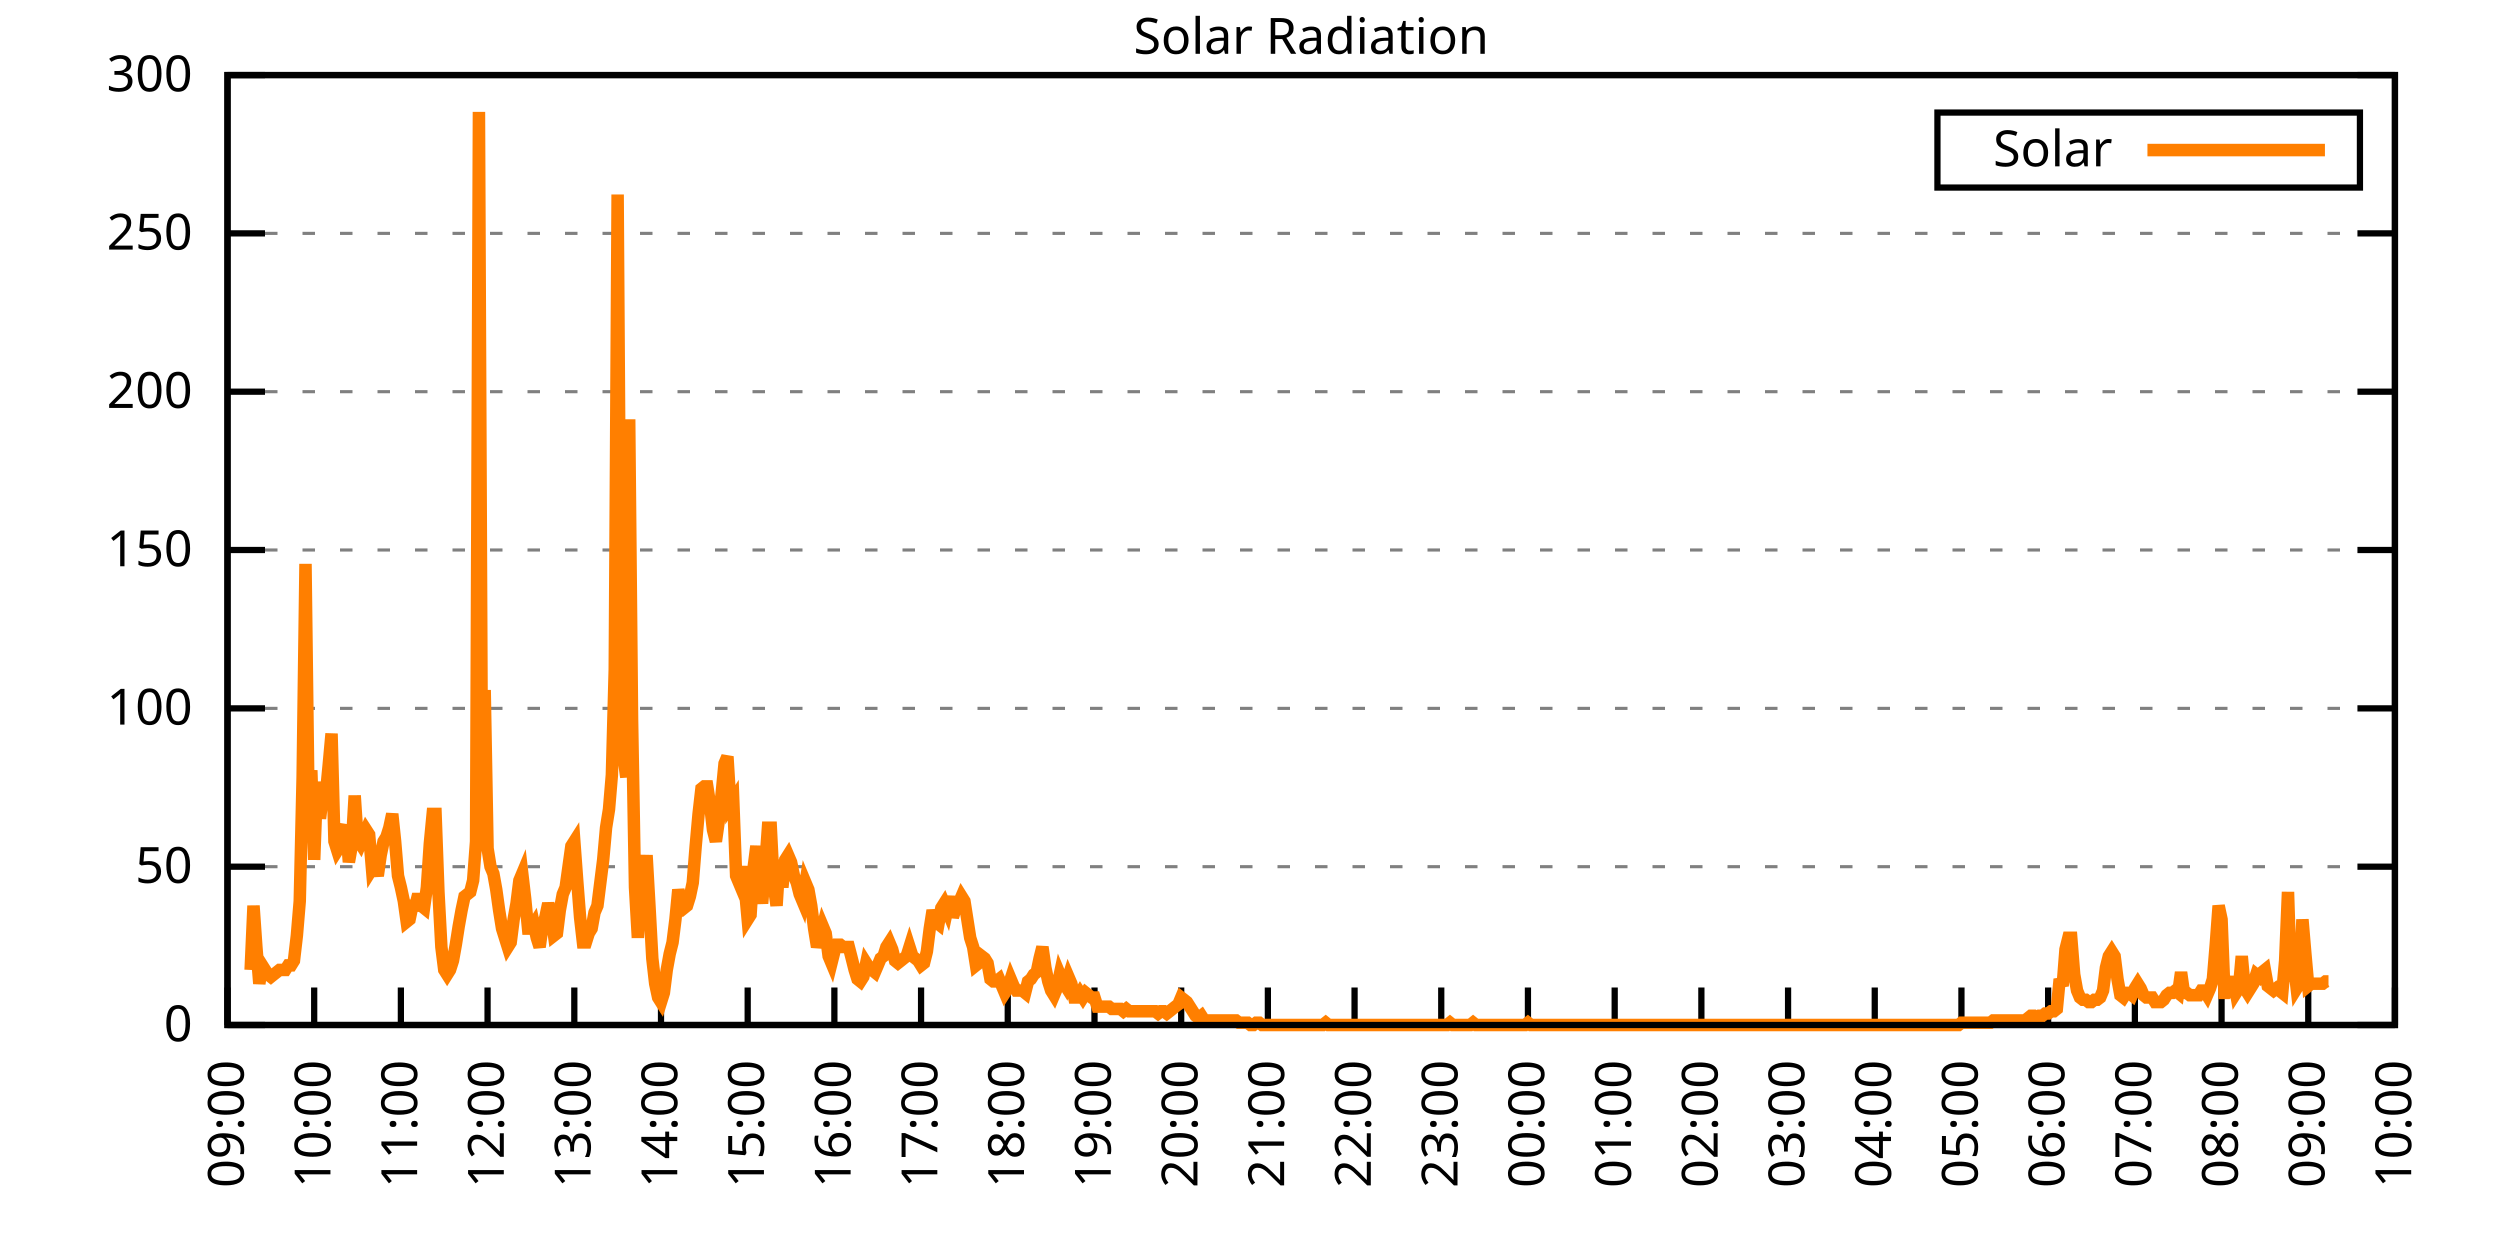
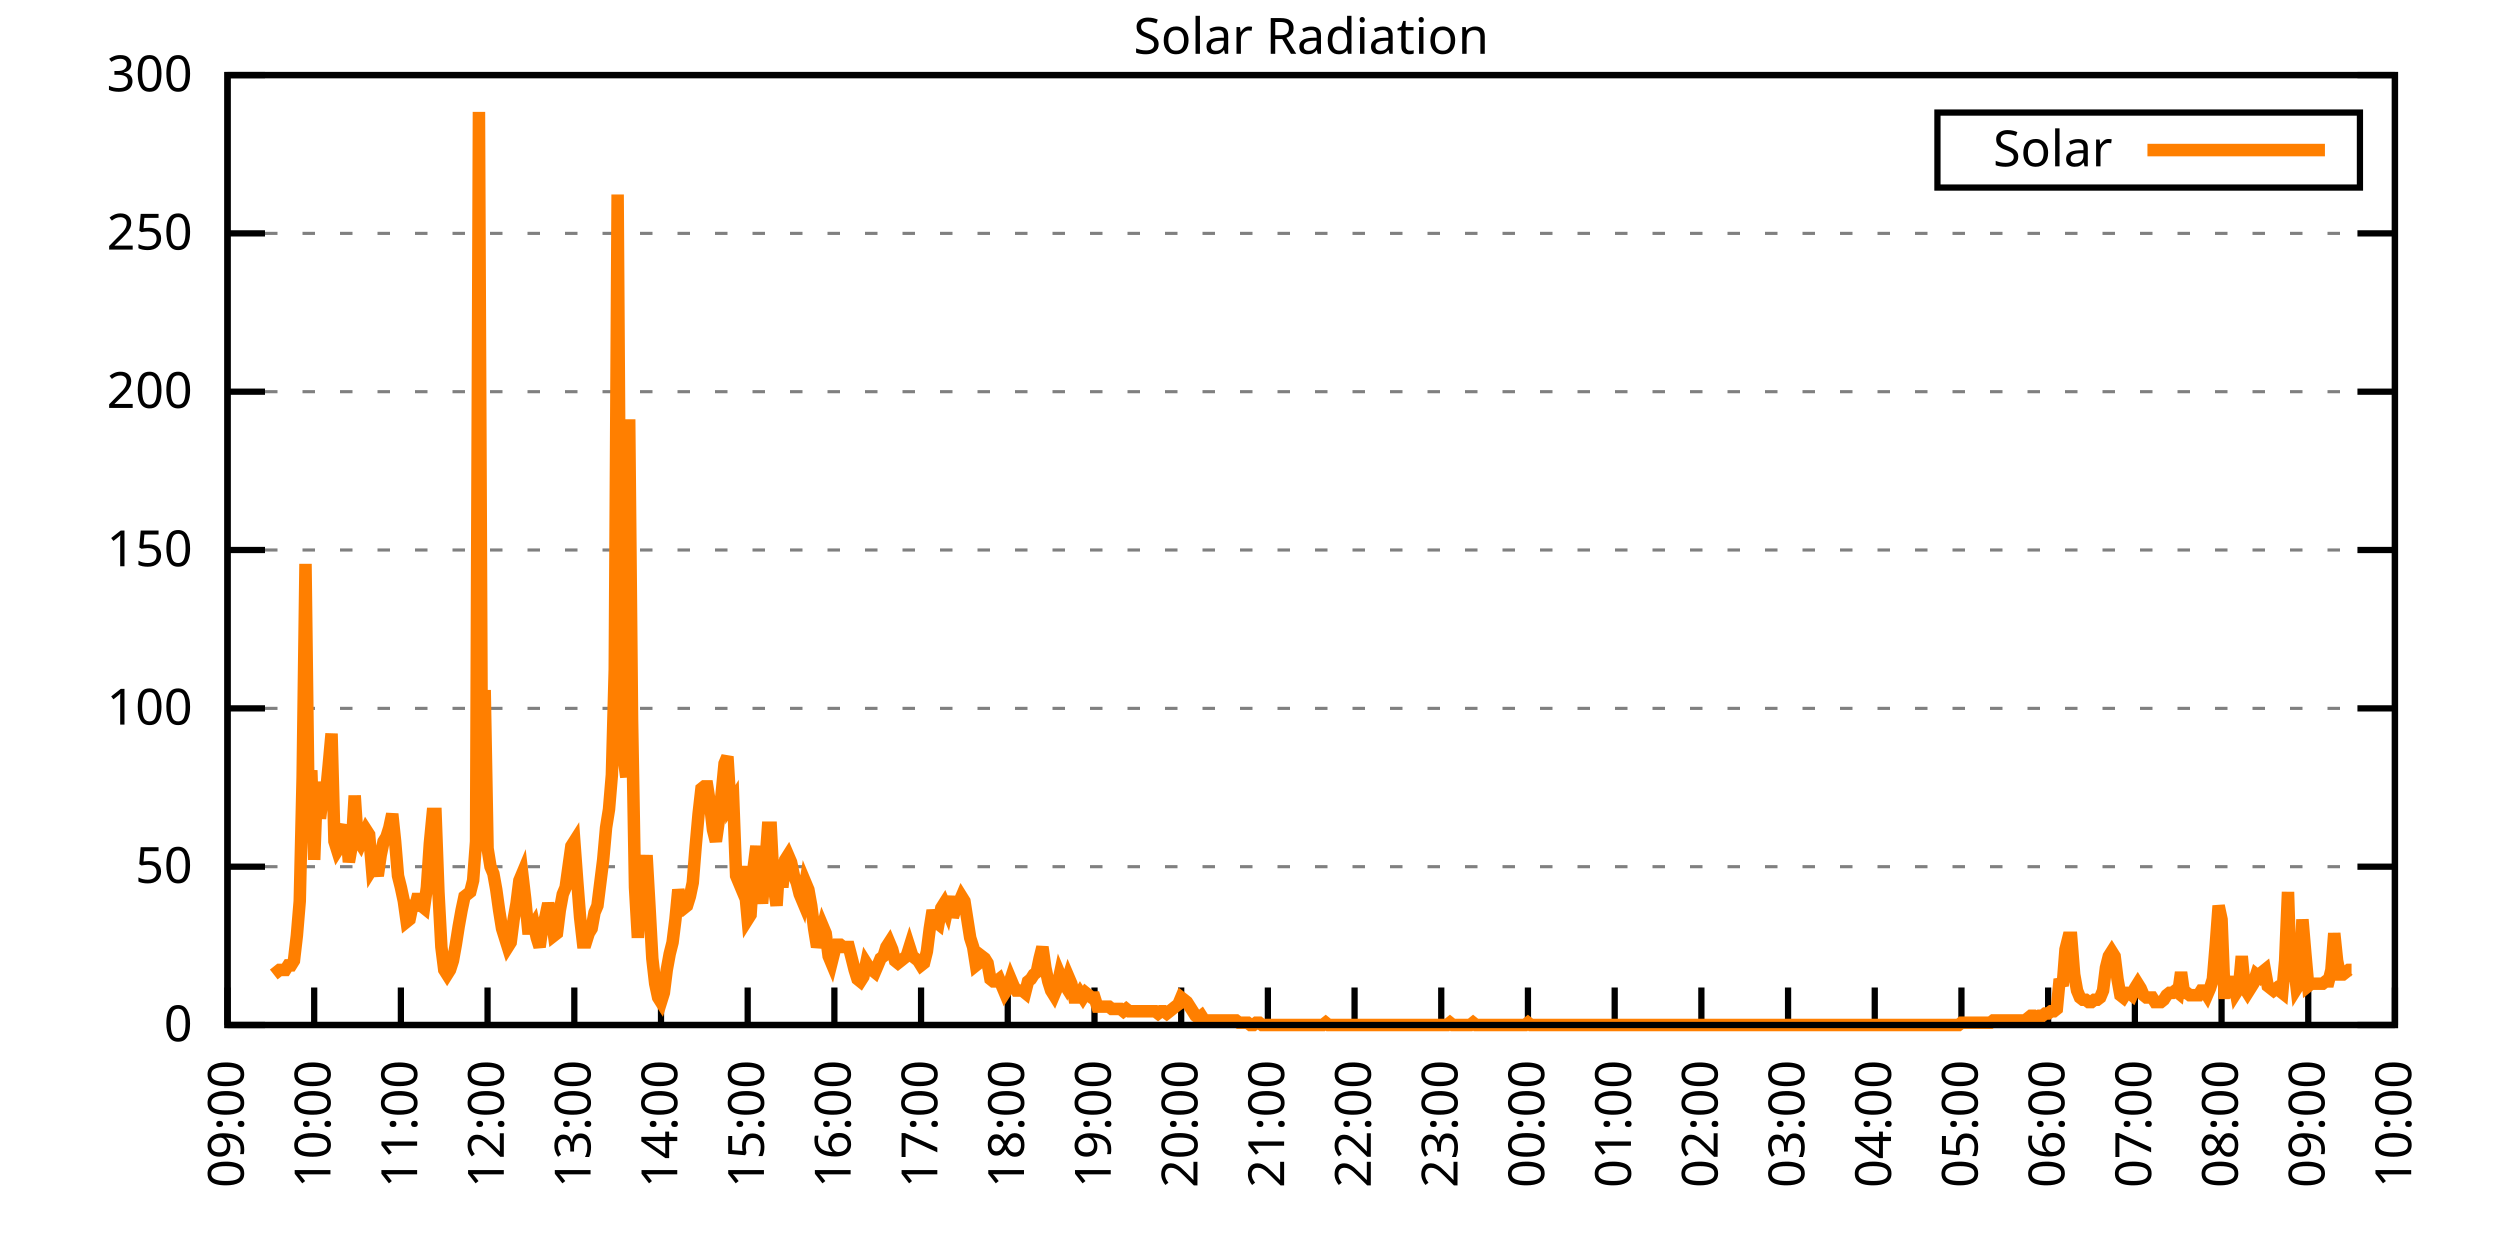
<svg xmlns="http://www.w3.org/2000/svg" xmlns:xlink="http://www.w3.org/1999/xlink" width="400" height="200" viewBox="0 0 400 200">
  <g id="gnuplot_canvas">
    <rect x="0" y="0" width="400" height="200" fill="none" />
    <defs>
      <circle id="gpDot" r="0.5" stroke-width="0.5" stroke="currentColor" />
      <path id="gpPt0" stroke-width="0.333" stroke="currentColor" d="M-1,0 h2 M0,-1 v2" />
      <path id="gpPt1" stroke-width="0.333" stroke="currentColor" d="M-1,-1 L1,1 M1,-1 L-1,1" />
      <path id="gpPt2" stroke-width="0.333" stroke="currentColor" d="M-1,0 L1,0 M0,-1 L0,1 M-1,-1 L1,1 M-1,1 L1,-1" />
      <rect id="gpPt3" stroke-width="0.333" stroke="currentColor" x="-1" y="-1" width="2" height="2" />
      <rect id="gpPt4" stroke-width="0.333" stroke="currentColor" fill="currentColor" x="-1" y="-1" width="2" height="2" />
      <circle id="gpPt5" stroke-width="0.333" stroke="currentColor" cx="0" cy="0" r="1" />
      <use xlink:href="#gpPt5" id="gpPt6" fill="currentColor" stroke="none" />
      <path id="gpPt7" stroke-width="0.333" stroke="currentColor" d="M0,-1.33 L-1.33,0.67 L1.33,0.67 z" />
      <use xlink:href="#gpPt7" id="gpPt8" fill="currentColor" stroke="none" />
      <use xlink:href="#gpPt7" id="gpPt9" stroke="currentColor" transform="rotate(180)" />
      <use xlink:href="#gpPt9" id="gpPt10" fill="currentColor" stroke="none" />
      <use xlink:href="#gpPt3" id="gpPt11" stroke="currentColor" transform="rotate(45)" />
      <use xlink:href="#gpPt11" id="gpPt12" fill="currentColor" stroke="none" />
      <path id="gpPt13" stroke-width="0.333" stroke="currentColor" d="M0,1.330 L1.265,0.411 L0.782,-1.067 L-0.782,-1.076 L-1.265,0.411 z" />
      <use xlink:href="#gpPt13" id="gpPt14" fill="currentColor" stroke="none" />
      <filter id="textbox" filterUnits="objectBoundingBox" x="0" y="0" height="1" width="1">
        <feFlood flood-color="white" flood-opacity="1" result="bgnd" />
        <feComposite in="SourceGraphic" in2="bgnd" operator="atop" />
      </filter>
      <filter id="greybox" filterUnits="objectBoundingBox" x="0" y="0" height="1" width="1">
        <feFlood flood-color="lightgrey" flood-opacity="1" result="grey" />
        <feComposite in="SourceGraphic" in2="grey" operator="atop" />
      </filter>
    </defs>
    <g fill="none" color="white" stroke="currentColor" stroke-width="1.00" stroke-linecap="butt" stroke-linejoin="miter">
</g>
    <g fill="none" color="black" stroke="currentColor" stroke-width="1.00" stroke-linecap="butt" stroke-linejoin="miter">
      <g stroke="none" shape-rendering="crispEdges">
        <polygon fill="rgb(255, 255, 255)" points="36.40,164.00 383.18,164.00 383.18,12.02 36.40,12.02 " />
      </g>
    </g>
    <g fill="none" color="black" stroke="currentColor" stroke-width="1.00" stroke-linecap="butt" stroke-linejoin="miter">
</g>
    <g fill="none" color="black" stroke="black" stroke-width="0.50" stroke-linecap="butt" stroke-linejoin="miter">
</g>
    <g fill="none" color="gray" stroke="currentColor" stroke-width="0.50" stroke-linecap="butt" stroke-linejoin="miter">
      <path stroke="gray" stroke-dasharray="2,4" class="gridline" d="M36.40,164.00 L383.19,164.00  " />
    </g>
    <g fill="none" color="gray" stroke="gray" stroke-width="1.00" stroke-linecap="butt" stroke-linejoin="miter">
</g>
    <g fill="none" color="black" stroke="currentColor" stroke-width="1.00" stroke-linecap="butt" stroke-linejoin="miter">
      <path stroke="black" d="M36.40,164.00 L42.40,164.00 M383.19,164.00 L377.19,164.00  " />
      <g transform="translate(30.80,166.60)" stroke="none" fill="black" font-family="Sans" font-size="8.00" text-anchor="end">
        <text>
          <tspan font-family="Sans"> 0</tspan>
        </text>
      </g>
    </g>
    <g fill="none" color="black" stroke="currentColor" stroke-width="1.00" stroke-linecap="butt" stroke-linejoin="miter">
</g>
    <g fill="none" color="black" stroke="black" stroke-width="0.50" stroke-linecap="butt" stroke-linejoin="miter">
</g>
    <g fill="none" color="gray" stroke="currentColor" stroke-width="0.50" stroke-linecap="butt" stroke-linejoin="miter">
      <path stroke="gray" stroke-dasharray="2,4" class="gridline" d="M36.40,138.67 L383.19,138.67  " />
    </g>
    <g fill="none" color="gray" stroke="gray" stroke-width="1.00" stroke-linecap="butt" stroke-linejoin="miter">
</g>
    <g fill="none" color="black" stroke="currentColor" stroke-width="1.00" stroke-linecap="butt" stroke-linejoin="miter">
      <path stroke="black" d="M36.40,138.67 L42.40,138.67 M383.19,138.67 L377.19,138.67  " />
      <g transform="translate(30.80,141.27)" stroke="none" fill="black" font-family="Sans" font-size="8.00" text-anchor="end">
        <text>
          <tspan font-family="Sans"> 50</tspan>
        </text>
      </g>
    </g>
    <g fill="none" color="black" stroke="currentColor" stroke-width="1.00" stroke-linecap="butt" stroke-linejoin="miter">
</g>
    <g fill="none" color="black" stroke="black" stroke-width="0.50" stroke-linecap="butt" stroke-linejoin="miter">
</g>
    <g fill="none" color="gray" stroke="currentColor" stroke-width="0.50" stroke-linecap="butt" stroke-linejoin="miter">
      <path stroke="gray" stroke-dasharray="2,4" class="gridline" d="M36.40,113.34 L383.19,113.34  " />
    </g>
    <g fill="none" color="gray" stroke="gray" stroke-width="1.00" stroke-linecap="butt" stroke-linejoin="miter">
</g>
    <g fill="none" color="black" stroke="currentColor" stroke-width="1.00" stroke-linecap="butt" stroke-linejoin="miter">
      <path stroke="black" d="M36.40,113.34 L42.40,113.34 M383.19,113.34 L377.19,113.34  " />
      <g transform="translate(30.80,115.94)" stroke="none" fill="black" font-family="Sans" font-size="8.00" text-anchor="end">
        <text>
          <tspan font-family="Sans"> 100</tspan>
        </text>
      </g>
    </g>
    <g fill="none" color="black" stroke="currentColor" stroke-width="1.00" stroke-linecap="butt" stroke-linejoin="miter">
</g>
    <g fill="none" color="black" stroke="black" stroke-width="0.50" stroke-linecap="butt" stroke-linejoin="miter">
</g>
    <g fill="none" color="gray" stroke="currentColor" stroke-width="0.50" stroke-linecap="butt" stroke-linejoin="miter">
      <path stroke="gray" stroke-dasharray="2,4" class="gridline" d="M36.40,88.00 L383.19,88.00  " />
    </g>
    <g fill="none" color="gray" stroke="gray" stroke-width="1.00" stroke-linecap="butt" stroke-linejoin="miter">
</g>
    <g fill="none" color="black" stroke="currentColor" stroke-width="1.00" stroke-linecap="butt" stroke-linejoin="miter">
      <path stroke="black" d="M36.40,88.00 L42.40,88.00 M383.19,88.00 L377.19,88.00  " />
      <g transform="translate(30.80,90.60)" stroke="none" fill="black" font-family="Sans" font-size="8.00" text-anchor="end">
        <text>
          <tspan font-family="Sans"> 150</tspan>
        </text>
      </g>
    </g>
    <g fill="none" color="black" stroke="currentColor" stroke-width="1.00" stroke-linecap="butt" stroke-linejoin="miter">
</g>
    <g fill="none" color="black" stroke="black" stroke-width="0.50" stroke-linecap="butt" stroke-linejoin="miter">
</g>
    <g fill="none" color="gray" stroke="currentColor" stroke-width="0.50" stroke-linecap="butt" stroke-linejoin="miter">
      <path stroke="gray" stroke-dasharray="2,4" class="gridline" d="M36.40,62.67 L383.19,62.67  " />
    </g>
    <g fill="none" color="gray" stroke="gray" stroke-width="1.00" stroke-linecap="butt" stroke-linejoin="miter">
</g>
    <g fill="none" color="black" stroke="currentColor" stroke-width="1.00" stroke-linecap="butt" stroke-linejoin="miter">
      <path stroke="black" d="M36.40,62.67 L42.40,62.67 M383.19,62.67 L377.19,62.67  " />
      <g transform="translate(30.80,65.27)" stroke="none" fill="black" font-family="Sans" font-size="8.00" text-anchor="end">
        <text>
          <tspan font-family="Sans"> 200</tspan>
        </text>
      </g>
    </g>
    <g fill="none" color="black" stroke="currentColor" stroke-width="1.00" stroke-linecap="butt" stroke-linejoin="miter">
</g>
    <g fill="none" color="black" stroke="black" stroke-width="0.50" stroke-linecap="butt" stroke-linejoin="miter">
</g>
    <g fill="none" color="gray" stroke="currentColor" stroke-width="0.50" stroke-linecap="butt" stroke-linejoin="miter">
      <path stroke="gray" stroke-dasharray="2,4" class="gridline" d="M36.40,37.34 L383.19,37.34  " />
    </g>
    <g fill="none" color="gray" stroke="gray" stroke-width="1.00" stroke-linecap="butt" stroke-linejoin="miter">
</g>
    <g fill="none" color="black" stroke="currentColor" stroke-width="1.00" stroke-linecap="butt" stroke-linejoin="miter">
      <path stroke="black" d="M36.40,37.34 L42.40,37.34 M383.19,37.34 L377.19,37.34  " />
      <g transform="translate(30.80,39.94)" stroke="none" fill="black" font-family="Sans" font-size="8.00" text-anchor="end">
        <text>
          <tspan font-family="Sans"> 250</tspan>
        </text>
      </g>
    </g>
    <g fill="none" color="black" stroke="currentColor" stroke-width="1.00" stroke-linecap="butt" stroke-linejoin="miter">
</g>
    <g fill="none" color="black" stroke="black" stroke-width="0.50" stroke-linecap="butt" stroke-linejoin="miter">
</g>
    <g fill="none" color="gray" stroke="currentColor" stroke-width="0.50" stroke-linecap="butt" stroke-linejoin="miter">
      <path stroke="gray" stroke-dasharray="2,4" class="gridline" d="M36.40,12.01 L383.19,12.01  " />
    </g>
    <g fill="none" color="gray" stroke="gray" stroke-width="1.00" stroke-linecap="butt" stroke-linejoin="miter">
</g>
    <g fill="none" color="black" stroke="currentColor" stroke-width="1.00" stroke-linecap="butt" stroke-linejoin="miter">
      <path stroke="black" d="M36.40,12.01 L42.40,12.01 M383.19,12.01 L377.19,12.01  " />
      <g transform="translate(30.80,14.61)" stroke="none" fill="black" font-family="Sans" font-size="8.00" text-anchor="end">
        <text>
          <tspan font-family="Sans"> 300</tspan>
        </text>
      </g>
    </g>
    <g fill="none" color="black" stroke="currentColor" stroke-width="1.00" stroke-linecap="butt" stroke-linejoin="miter">
      <path stroke="black" d="M36.40,164.00 L36.40,158.00  " />
      <g transform="translate(39.00,169.60) rotate(270.00)" stroke="none" fill="black" font-family="Sans" font-size="8.00" text-anchor="end">
        <text>
          <tspan font-family="Sans">09:00</tspan>
        </text>
      </g>
    </g>
    <g fill="none" color="black" stroke="currentColor" stroke-width="1.00" stroke-linecap="butt" stroke-linejoin="miter">
      <path stroke="black" d="M50.27,164.00 L50.27,158.00  " />
      <g transform="translate(52.87,169.60) rotate(270.00)" stroke="none" fill="black" font-family="Sans" font-size="8.00" text-anchor="end">
        <text>
          <tspan font-family="Sans">10:00</tspan>
        </text>
      </g>
    </g>
    <g fill="none" color="black" stroke="currentColor" stroke-width="1.00" stroke-linecap="butt" stroke-linejoin="miter">
      <path stroke="black" d="M64.14,164.00 L64.14,158.00  " />
      <g transform="translate(66.74,169.60) rotate(270.00)" stroke="none" fill="black" font-family="Sans" font-size="8.00" text-anchor="end">
        <text>
          <tspan font-family="Sans">11:00</tspan>
        </text>
      </g>
    </g>
    <g fill="none" color="black" stroke="currentColor" stroke-width="1.00" stroke-linecap="butt" stroke-linejoin="miter">
      <path stroke="black" d="M78.01,164.00 L78.01,158.00  " />
      <g transform="translate(80.61,169.60) rotate(270.00)" stroke="none" fill="black" font-family="Sans" font-size="8.00" text-anchor="end">
        <text>
          <tspan font-family="Sans">12:00</tspan>
        </text>
      </g>
    </g>
    <g fill="none" color="black" stroke="currentColor" stroke-width="1.00" stroke-linecap="butt" stroke-linejoin="miter">
      <path stroke="black" d="M91.89,164.00 L91.89,158.00  " />
      <g transform="translate(94.49,169.60) rotate(270.00)" stroke="none" fill="black" font-family="Sans" font-size="8.00" text-anchor="end">
        <text>
          <tspan font-family="Sans">13:00</tspan>
        </text>
      </g>
    </g>
    <g fill="none" color="black" stroke="currentColor" stroke-width="1.00" stroke-linecap="butt" stroke-linejoin="miter">
      <path stroke="black" d="M105.76,164.00 L105.76,158.00  " />
      <g transform="translate(108.36,169.60) rotate(270.00)" stroke="none" fill="black" font-family="Sans" font-size="8.00" text-anchor="end">
        <text>
          <tspan font-family="Sans">14:00</tspan>
        </text>
      </g>
    </g>
    <g fill="none" color="black" stroke="currentColor" stroke-width="1.00" stroke-linecap="butt" stroke-linejoin="miter">
      <path stroke="black" d="M119.63,164.00 L119.63,158.00  " />
      <g transform="translate(122.23,169.60) rotate(270.00)" stroke="none" fill="black" font-family="Sans" font-size="8.00" text-anchor="end">
        <text>
          <tspan font-family="Sans">15:00</tspan>
        </text>
      </g>
    </g>
    <g fill="none" color="black" stroke="currentColor" stroke-width="1.00" stroke-linecap="butt" stroke-linejoin="miter">
      <path stroke="black" d="M133.50,164.00 L133.50,158.00  " />
      <g transform="translate(136.10,169.60) rotate(270.00)" stroke="none" fill="black" font-family="Sans" font-size="8.00" text-anchor="end">
        <text>
          <tspan font-family="Sans">16:00</tspan>
        </text>
      </g>
    </g>
    <g fill="none" color="black" stroke="currentColor" stroke-width="1.00" stroke-linecap="butt" stroke-linejoin="miter">
      <path stroke="black" d="M147.37,164.00 L147.37,158.00  " />
      <g transform="translate(149.97,169.60) rotate(270.00)" stroke="none" fill="black" font-family="Sans" font-size="8.00" text-anchor="end">
        <text>
          <tspan font-family="Sans">17:00</tspan>
        </text>
      </g>
    </g>
    <g fill="none" color="black" stroke="currentColor" stroke-width="1.00" stroke-linecap="butt" stroke-linejoin="miter">
      <path stroke="black" d="M161.24,164.00 L161.24,158.00  " />
      <g transform="translate(163.84,169.60) rotate(270.00)" stroke="none" fill="black" font-family="Sans" font-size="8.00" text-anchor="end">
        <text>
          <tspan font-family="Sans">18:00</tspan>
        </text>
      </g>
    </g>
    <g fill="none" color="black" stroke="currentColor" stroke-width="1.00" stroke-linecap="butt" stroke-linejoin="miter">
      <path stroke="black" d="M175.12,164.00 L175.12,158.00  " />
      <g transform="translate(177.72,169.60) rotate(270.00)" stroke="none" fill="black" font-family="Sans" font-size="8.00" text-anchor="end">
        <text>
          <tspan font-family="Sans">19:00</tspan>
        </text>
      </g>
    </g>
    <g fill="none" color="black" stroke="currentColor" stroke-width="1.00" stroke-linecap="butt" stroke-linejoin="miter">
      <path stroke="black" d="M188.99,164.00 L188.99,158.00  " />
      <g transform="translate(191.59,169.60) rotate(270.00)" stroke="none" fill="black" font-family="Sans" font-size="8.00" text-anchor="end">
        <text>
          <tspan font-family="Sans">20:00</tspan>
        </text>
      </g>
    </g>
    <g fill="none" color="black" stroke="currentColor" stroke-width="1.00" stroke-linecap="butt" stroke-linejoin="miter">
      <path stroke="black" d="M202.86,164.00 L202.86,158.00  " />
      <g transform="translate(205.46,169.60) rotate(270.00)" stroke="none" fill="black" font-family="Sans" font-size="8.00" text-anchor="end">
        <text>
          <tspan font-family="Sans">21:00</tspan>
        </text>
      </g>
    </g>
    <g fill="none" color="black" stroke="currentColor" stroke-width="1.00" stroke-linecap="butt" stroke-linejoin="miter">
      <path stroke="black" d="M216.73,164.00 L216.73,158.00  " />
      <g transform="translate(219.33,169.60) rotate(270.00)" stroke="none" fill="black" font-family="Sans" font-size="8.00" text-anchor="end">
        <text>
          <tspan font-family="Sans">22:00</tspan>
        </text>
      </g>
    </g>
    <g fill="none" color="black" stroke="currentColor" stroke-width="1.00" stroke-linecap="butt" stroke-linejoin="miter">
      <path stroke="black" d="M230.60,164.00 L230.60,158.00  " />
      <g transform="translate(233.20,169.60) rotate(270.00)" stroke="none" fill="black" font-family="Sans" font-size="8.00" text-anchor="end">
        <text>
          <tspan font-family="Sans">23:00</tspan>
        </text>
      </g>
    </g>
    <g fill="none" color="black" stroke="currentColor" stroke-width="1.00" stroke-linecap="butt" stroke-linejoin="miter">
      <path stroke="black" d="M244.47,164.00 L244.47,158.00  " />
      <g transform="translate(247.07,169.60) rotate(270.00)" stroke="none" fill="black" font-family="Sans" font-size="8.00" text-anchor="end">
        <text>
          <tspan font-family="Sans">00:00</tspan>
        </text>
      </g>
    </g>
    <g fill="none" color="black" stroke="currentColor" stroke-width="1.00" stroke-linecap="butt" stroke-linejoin="miter">
      <path stroke="black" d="M258.35,164.00 L258.35,158.00  " />
      <g transform="translate(260.95,169.60) rotate(270.00)" stroke="none" fill="black" font-family="Sans" font-size="8.00" text-anchor="end">
        <text>
          <tspan font-family="Sans">01:00</tspan>
        </text>
      </g>
    </g>
    <g fill="none" color="black" stroke="currentColor" stroke-width="1.00" stroke-linecap="butt" stroke-linejoin="miter">
      <path stroke="black" d="M272.22,164.00 L272.22,158.00  " />
      <g transform="translate(274.82,169.60) rotate(270.00)" stroke="none" fill="black" font-family="Sans" font-size="8.00" text-anchor="end">
        <text>
          <tspan font-family="Sans">02:00</tspan>
        </text>
      </g>
    </g>
    <g fill="none" color="black" stroke="currentColor" stroke-width="1.00" stroke-linecap="butt" stroke-linejoin="miter">
      <path stroke="black" d="M286.09,164.00 L286.09,158.00  " />
      <g transform="translate(288.69,169.60) rotate(270.00)" stroke="none" fill="black" font-family="Sans" font-size="8.00" text-anchor="end">
        <text>
          <tspan font-family="Sans">03:00</tspan>
        </text>
      </g>
    </g>
    <g fill="none" color="black" stroke="currentColor" stroke-width="1.00" stroke-linecap="butt" stroke-linejoin="miter">
      <path stroke="black" d="M299.96,164.00 L299.96,158.00  " />
      <g transform="translate(302.56,169.60) rotate(270.00)" stroke="none" fill="black" font-family="Sans" font-size="8.00" text-anchor="end">
        <text>
          <tspan font-family="Sans">04:00</tspan>
        </text>
      </g>
    </g>
    <g fill="none" color="black" stroke="currentColor" stroke-width="1.00" stroke-linecap="butt" stroke-linejoin="miter">
      <path stroke="black" d="M313.83,164.00 L313.83,158.00  " />
      <g transform="translate(316.43,169.60) rotate(270.00)" stroke="none" fill="black" font-family="Sans" font-size="8.00" text-anchor="end">
        <text>
          <tspan font-family="Sans">05:00</tspan>
        </text>
      </g>
    </g>
    <g fill="none" color="black" stroke="currentColor" stroke-width="1.00" stroke-linecap="butt" stroke-linejoin="miter">
      <path stroke="black" d="M327.70,164.00 L327.70,158.00  " />
      <g transform="translate(330.30,169.60) rotate(270.00)" stroke="none" fill="black" font-family="Sans" font-size="8.00" text-anchor="end">
        <text>
          <tspan font-family="Sans">06:00</tspan>
        </text>
      </g>
    </g>
    <g fill="none" color="black" stroke="currentColor" stroke-width="1.00" stroke-linecap="butt" stroke-linejoin="miter">
      <path stroke="black" d="M341.58,164.00 L341.58,158.00  " />
      <g transform="translate(344.18,169.60) rotate(270.00)" stroke="none" fill="black" font-family="Sans" font-size="8.00" text-anchor="end">
        <text>
          <tspan font-family="Sans">07:00</tspan>
        </text>
      </g>
    </g>
    <g fill="none" color="black" stroke="currentColor" stroke-width="1.00" stroke-linecap="butt" stroke-linejoin="miter">
      <path stroke="black" d="M355.45,164.00 L355.45,158.00  " />
      <g transform="translate(358.05,169.60) rotate(270.00)" stroke="none" fill="black" font-family="Sans" font-size="8.00" text-anchor="end">
        <text>
          <tspan font-family="Sans">08:00</tspan>
        </text>
      </g>
    </g>
    <g fill="none" color="black" stroke="currentColor" stroke-width="1.00" stroke-linecap="butt" stroke-linejoin="miter">
      <path stroke="black" d="M369.32,164.00 L369.32,158.00  " />
      <g transform="translate(371.92,169.60) rotate(270.00)" stroke="none" fill="black" font-family="Sans" font-size="8.00" text-anchor="end">
        <text>
          <tspan font-family="Sans">09:00</tspan>
        </text>
      </g>
    </g>
    <g fill="none" color="black" stroke="currentColor" stroke-width="1.00" stroke-linecap="butt" stroke-linejoin="miter">
      <path stroke="black" d="M383.19,164.00 L383.19,158.00  " />
      <g transform="translate(385.79,169.60) rotate(270.00)" stroke="none" fill="black" font-family="Sans" font-size="8.00" text-anchor="end">
        <text>
          <tspan font-family="Sans">10:00</tspan>
        </text>
      </g>
    </g>
    <g fill="none" color="black" stroke="currentColor" stroke-width="1.00" stroke-linecap="butt" stroke-linejoin="miter">
</g>
    <g fill="none" color="black" stroke="currentColor" stroke-width="1.00" stroke-linecap="butt" stroke-linejoin="miter">
      <path stroke="black" d="M36.40,12.01 L36.40,164.00 L383.19,164.00 L383.19,12.01 L36.40,12.01 Z  " />
    </g>
    <g fill="none" color="black" stroke="currentColor" stroke-width="1.00" stroke-linecap="butt" stroke-linejoin="miter">
</g>
    <g fill="none" color="black" stroke="currentColor" stroke-width="1.00" stroke-linecap="butt" stroke-linejoin="miter">
      <path stroke="black" d="M309.99,30.01 L309.99,18.01 L377.59,18.01 L377.59,30.01 L309.99,30.01 Z  " />
    </g>
    <g id="Solar_Radiation_plot_1">
      <g fill="none" color="white" stroke="black" stroke-width="2.00" stroke-linecap="butt" stroke-linejoin="miter">
</g>
      <g fill="none" color="black" stroke="currentColor" stroke-width="2.00" stroke-linecap="butt" stroke-linejoin="miter">
        <g transform="translate(337.99,26.61)" stroke="none" fill="black" font-family="Sans" font-size="8.00" text-anchor="end">
          <text>
            <tspan font-family="Sans">Solar</tspan>
          </text>
        </g>
      </g>
      <g fill="none" color="black" stroke="currentColor" stroke-width="2.00" stroke-linecap="butt" stroke-linejoin="miter">
-         <path stroke="rgb(255, 127,   0)" d="M343.59,24.01 L371.99,24.01 M40.10,155.19 L40.56,144.91 L41.02,151.52 L41.49,157.39 L41.95,154.46 L42.41,155.19   L42.87,155.92 L43.34,156.29 L43.80,155.92 L44.26,155.56 L44.72,155.19 L45.19,155.19 L45.65,155.19 L46.11,154.46   L46.57,154.46 L47.03,153.72 L47.50,149.68 L47.96,144.18 L48.42,124.36 L48.88,90.22 L49.35,127.29 L49.81,123.25   L50.27,137.57 L50.73,125.09 L51.20,130.96 L51.66,127.29 L52.12,127.29 L52.58,122.52 L53.05,117.38 L53.51,134.63   L53.97,136.10 L54.43,135.37 L54.90,133.17 L55.36,132.06 L55.82,137.94 L56.28,135.37 L56.75,127.29 L57.21,134.27   L57.67,135.00 L58.13,133.90 L58.59,132.80 L59.06,133.53 L59.52,139.04 L59.98,138.30 L60.44,140.14 L60.91,136.84   L61.37,134.63 L61.83,133.90 L62.29,132.43 L62.76,130.23 L63.22,134.63 L63.68,140.14 L64.14,141.98 L64.61,144.18   L65.07,147.48 L65.53,147.11 L65.99,144.91 L66.46,144.91 L66.92,143.08 L67.38,144.91 L67.84,145.28 L68.30,141.98   L68.77,135.00 L69.23,130.23 L69.69,130.23 L70.15,142.71 L70.62,151.52 L71.08,155.19 L71.54,155.92 L72.00,155.19   L72.47,153.72 L72.93,151.15 L73.39,148.22 L73.85,145.65 L74.32,143.44 L74.78,143.08 L75.24,142.71 L75.70,140.87   L76.17,134.63 L76.63,17.90 L77.09,120.69 L77.55,110.41 L78.01,135.74 L78.48,138.67 L78.94,139.77 L79.40,142.34   L79.86,145.65 L80.33,148.58 L80.79,150.05 L81.25,151.52 L81.71,150.79 L82.18,147.11 L82.64,144.55 L83.10,140.87   L83.56,139.77 L84.03,143.81 L84.49,148.58 L84.95,148.58 L85.41,147.85 L85.88,150.05 L86.34,151.52 L86.80,148.22   L87.26,146.75 L87.72,144.55 L88.19,146.38 L88.65,149.68 L89.11,149.32 L89.57,145.65 L90.04,143.08 L90.50,141.98   L90.96,138.67 L91.42,135.37 L91.89,134.63 L92.35,140.87 L92.81,146.75 L93.27,150.79 L93.74,150.79 L94.20,149.32   L94.66,148.58 L95.12,146.01 L95.59,144.91 L96.05,141.24 L96.51,137.57 L96.97,132.43 L97.44,129.49 L97.90,123.99   L98.36,107.10 L98.82,31.12 L99.28,100.50 L99.75,121.05 L100.21,124.36 L100.67,67.09 L101.13,115.18 L101.60,141.98   L102.06,150.05 L102.52,141.24 L102.98,141.98 L103.45,136.84 L103.91,144.91 L104.37,153.35 L104.83,157.39 L105.30,159.60   L105.76,160.33 L106.22,158.86 L106.68,155.19 L107.15,152.62 L107.61,150.79 L108.07,147.11 L108.53,142.34 L108.99,144.55   L109.46,145.28 L109.92,144.91 L110.38,143.44 L110.84,141.24 L111.31,135.37 L111.77,130.23 L112.23,126.19 L112.69,125.82   L113.16,125.82 L113.62,128.76 L114.08,132.80 L114.54,134.63 L115.01,131.33 L115.47,126.93 L115.93,122.15 L116.39,121.05   L116.86,128.76 L117.32,128.03 L117.78,140.14 L118.24,141.24 L118.70,138.67 L119.17,141.98 L119.63,147.11 L120.09,146.38   L120.55,139.04 L121.02,135.37 L121.48,141.24 L121.94,144.55 L122.40,139.04 L122.87,132.43 L123.33,132.43 L123.79,141.61   L124.25,144.91 L124.72,137.57 L125.18,141.98 L125.64,137.57 L126.10,136.84 L126.57,137.94 L127.03,140.14 L127.49,141.24   L127.95,143.08 L128.41,144.18 L128.88,141.24 L129.34,142.34 L129.80,144.91 L130.26,148.58 L130.73,151.52 L131.19,150.05   L131.65,148.22 L132.11,149.32 L132.58,152.99 L133.04,154.09 L133.50,152.25 L133.96,151.15 L134.43,151.15 L134.89,151.52   L135.35,151.52 L135.81,151.52 L136.28,153.35 L136.74,155.19 L137.20,156.66 L137.66,157.03 L138.13,156.29 L138.59,154.09   L139.05,154.82 L139.51,155.19 L139.97,155.56 L140.44,154.46 L140.90,153.35 L141.36,152.99 L141.82,151.52 L142.29,150.79   L142.75,151.89 L143.21,153.72 L143.67,154.09 L144.14,153.72 L144.60,153.35 L145.06,152.99 L145.52,151.52 L145.99,152.99   L146.45,153.35 L146.91,153.72 L147.37,154.46 L147.84,154.09 L148.30,152.25 L148.76,148.58 L149.22,145.65 L149.68,147.48   L150.15,147.85 L150.61,145.28 L151.07,144.55 L151.53,145.65 L152.00,143.44 L152.46,146.75 L152.92,145.28 L153.38,144.55   L153.85,143.44 L154.31,144.18 L154.77,147.11 L155.23,150.05 L155.70,151.52 L156.16,154.46 L156.62,154.09 L157.08,152.99   L157.55,153.35 L158.01,154.09 L158.47,156.66 L158.93,157.03 L159.39,157.03 L159.86,156.66 L160.32,157.76 L160.78,158.86   L161.24,158.13 L161.71,156.66 L162.17,157.76 L162.63,158.49 L163.09,158.49 L163.56,158.49 L164.02,158.86 L164.48,157.03   L164.94,156.66 L165.41,155.92 L165.87,155.56 L166.33,153.35 L166.79,151.52 L167.26,154.82 L167.72,157.03 L168.18,158.49   L168.64,159.23 L169.10,158.13 L169.57,155.92 L170.03,157.03 L170.49,157.76 L170.95,156.29 L171.42,157.39 L171.88,159.60   L172.34,159.60 L172.80,158.86 L173.27,159.60 L173.73,158.86 L174.19,159.23 L174.65,159.60 L175.12,159.60 L175.58,161.06   L176.04,161.06 L176.50,161.06 L176.97,161.06 L177.43,161.06 L177.89,161.43 L178.35,161.43 L178.82,161.43 L179.28,161.43   L179.74,161.80 L180.20,161.43 L180.66,161.80 L181.13,161.80 L181.59,161.80 L182.05,161.80 L182.51,161.80 L182.98,161.80   L183.44,161.80 L183.90,161.80 L184.36,161.80 L184.83,161.80 L185.29,162.16 L185.75,161.80 L186.21,161.80 L186.68,162.16   L187.14,161.80 L187.60,161.43 L188.06,161.06 L188.53,160.70 L188.99,159.60 L189.45,159.96 L189.91,160.33 L190.37,161.06   L190.84,161.80 L191.30,162.53 L191.76,162.90 L192.22,162.53 L192.69,163.27 L193.15,163.27 L193.61,163.27 L194.07,163.27   L194.54,163.27 L195.00,163.27 L195.46,163.27 L195.92,163.27 L196.39,163.27 L196.85,163.27 L197.31,163.27 L197.77,163.27   L198.24,163.63 L198.70,163.63 L199.16,163.63 L199.62,163.63 L200.08,164.00 L200.55,164.00 L201.01,163.63 L201.47,163.63   L201.93,164.00 L202.40,164.00 L202.86,164.00 L203.32,164.00 L203.78,164.00 L204.25,164.00 L204.71,164.00 L205.17,164.00   L205.63,164.00 L206.10,164.00 L206.56,164.00 L207.02,164.00 L207.48,164.00 L207.95,164.00 L208.41,164.00 L208.87,164.00   L209.33,164.00 L209.80,164.00 L210.26,164.00 L210.72,164.00 L211.18,164.00 L211.64,164.00 L212.11,163.63 L212.57,164.00   L213.03,164.00 L213.49,164.00 L213.96,164.00 L214.42,164.00 L214.88,164.00 L215.34,164.00 L215.81,164.00 L216.27,164.00   L216.73,164.00 L217.19,164.00 L217.66,164.00 L218.12,164.00 L218.58,164.00 L219.04,164.00 L219.51,164.00 L219.97,164.00   L220.43,164.00 L220.89,164.00 L221.35,164.00 L221.82,164.00 L222.28,164.00 L222.74,164.00 L223.20,164.00 L223.67,164.00   L224.13,164.00 L224.59,164.00 L225.05,164.00 L225.52,164.00 L225.98,164.00 L226.44,164.00 L226.90,164.00 L227.37,164.00   L227.83,164.00 L228.29,164.00 L228.75,164.00 L229.22,164.00 L229.68,164.00 L230.14,164.00 L230.60,164.00 L231.06,164.00   L231.53,164.00 L231.99,163.63 L232.45,164.00 L232.91,164.00 L233.38,164.00 L233.84,164.00 L234.30,164.00 L234.76,164.00   L235.23,164.00 L235.69,163.63 L236.15,164.00 L236.61,164.00 L237.08,164.00 L237.54,164.00 L238.00,164.00 L238.46,164.00   L238.93,164.00 L239.39,164.00 L239.85,164.00 L240.31,164.00 L240.77,164.00 L241.24,164.00 L241.70,164.00 L242.16,164.00   L242.62,164.00 L243.09,164.00 L243.55,164.00 L244.01,164.00 L244.47,163.63 L244.94,164.00 L245.40,164.00 L245.86,164.00   L246.32,164.00 L246.79,164.00 L247.25,164.00 L247.71,164.00 L248.17,164.00 L248.64,164.00 L249.10,164.00 L249.56,164.00   L250.02,164.00 L250.49,164.00 L250.95,164.00 L251.41,164.00 L251.87,164.00 L252.33,164.00 L252.80,164.00 L253.26,164.00   L253.72,164.00 L254.18,164.00 L254.65,164.00 L255.11,164.00 L255.57,164.00 L256.03,164.00 L256.50,164.00 L256.96,164.00   L257.42,164.00 L257.88,164.00 L258.35,164.00 L258.81,164.00 L259.27,164.00 L259.73,164.00 L260.20,164.00 L260.66,164.00   L261.12,164.00 L261.58,164.00 L262.04,164.00 L262.51,164.00 L262.97,164.00 L263.43,164.00 L263.89,164.00 L264.36,164.00   L264.82,164.00 L265.28,164.00 L265.74,164.00 L266.21,164.00 L266.67,164.00 L267.13,164.00 L267.59,164.00 L268.06,164.00   L268.52,164.00 L268.98,164.00 L269.44,164.00 L269.91,164.00 L270.37,164.00 L270.83,164.00 L271.29,164.00 L271.75,164.00   L272.22,164.00 L272.68,164.00 L273.14,164.00 L273.60,164.00 L274.07,164.00 L274.53,164.00 L274.99,164.00 L275.45,164.00   L275.92,164.00 L276.38,164.00 L276.84,164.00 L277.30,164.00 L277.77,164.00 L278.23,164.00 L278.69,164.00 L279.15,164.00   L279.62,164.00 L280.08,164.00 L280.54,164.00 L281.00,164.00 L281.46,164.00 L281.93,164.00 L282.39,164.00 L282.85,164.00   L283.31,164.00 L283.78,164.00 L284.24,164.00 L284.70,164.00 L285.16,164.00 L285.63,164.00 L286.09,164.00 L286.55,164.00   L287.01,164.00 L287.48,164.00 L287.94,164.00 L288.40,164.00 L288.86,164.00 L289.33,164.00 L289.79,164.00 L290.25,164.00   L290.71,164.00 L291.18,164.00 L291.64,164.00 L292.10,164.00 L292.56,164.00 L293.02,164.00 L293.49,164.00 L293.95,164.00   L294.41,164.00 L294.87,164.00 L295.34,164.00 L295.80,164.00 L296.26,164.00 L296.72,164.00 L297.19,164.00 L297.65,164.00   L298.11,164.00 L298.57,164.00 L299.04,164.00 L299.50,164.00 L299.96,164.00 L300.42,164.00 L300.89,164.00 L301.35,164.00   L301.81,164.00 L302.27,164.00 L302.73,164.00 L303.20,164.00 L303.66,164.00 L304.12,164.00 L304.58,164.00 L305.05,164.00   L305.51,164.00 L305.97,164.00 L306.43,164.00 L306.90,164.00 L307.36,164.00 L307.82,164.00 L308.28,164.00 L308.75,164.00   L309.21,164.00 L309.67,164.00 L310.13,164.00 L310.60,164.00 L311.06,164.00 L311.52,164.00 L311.98,164.00 L312.44,164.00   L312.91,164.00 L313.37,164.00 L313.83,163.63 L314.29,163.63 L314.76,163.63 L315.22,163.63 L315.68,163.63 L316.14,163.63   L316.61,163.63 L317.07,163.63 L317.53,163.63 L317.99,163.63 L318.46,163.63 L318.92,163.27 L319.38,163.27 L319.84,163.27   L320.31,163.27 L320.77,163.27 L321.23,163.27 L321.69,163.27 L322.15,163.27 L322.62,163.27 L323.08,163.27 L323.54,163.27   L324.00,163.27 L324.47,162.90 L324.93,162.53 L325.39,162.53 L325.85,162.90 L326.32,162.53 L326.78,162.53 L327.24,162.16   L327.70,162.16 L328.17,161.80 L328.63,161.80 L329.09,161.43 L329.55,156.66 L330.02,157.76 L330.48,151.89 L330.94,150.05   L331.40,150.05 L331.87,155.92 L332.33,158.49 L332.79,159.60 L333.25,159.96 L333.71,159.96 L334.18,160.33 L334.64,160.33   L335.10,159.96 L335.56,159.96 L336.03,159.60 L336.49,158.49 L336.95,154.82 L337.41,152.99 L337.88,152.25 L338.34,152.99   L338.80,156.66 L339.26,159.23 L339.73,159.60 L340.19,158.86 L340.65,158.86 L341.11,159.23 L341.58,158.13 L342.04,157.39   L342.50,158.13 L342.96,159.23 L343.42,159.60 L343.89,159.60 L344.35,159.60 L344.81,160.33 L345.27,160.33 L345.74,160.33   L346.20,159.96 L346.66,159.23 L347.12,158.86 L347.59,158.86 L348.05,158.49 L348.51,158.86 L348.97,155.56 L349.44,158.86   L349.90,158.86 L350.36,159.23 L350.82,159.23 L351.29,159.23 L351.75,159.23 L352.21,158.49 L352.67,158.49 L353.13,159.23   L353.60,158.13 L354.06,156.66 L354.52,151.15 L354.98,144.91 L355.45,147.11 L355.91,158.86 L356.37,158.86 L356.83,158.49   L357.30,156.29 L357.76,158.86 L358.22,158.13 L358.68,152.99 L359.15,158.13 L359.61,158.86 L360.07,158.13 L360.53,157.39   L361.00,155.92 L361.46,156.29 L361.92,155.56 L362.38,155.19 L362.84,157.76 L363.31,158.13 L363.77,158.49 L364.23,158.13   L364.69,158.49 L365.16,158.86 L365.62,153.72 L366.08,142.71 L366.54,157.03 L367.01,154.09 L367.47,158.13 L367.93,157.39   L368.39,147.11 L368.86,152.62 L369.32,157.76 L369.78,157.39 L370.24,157.39 L370.71,157.39 L371.17,157.39 L371.63,157.39   L372.09,157.03 L372.56,157.03  " />
+         <path stroke="rgb(255, 127,   0)" d="M343.59,24.01 L371.99,24.01 M43.80,155.92 L44.26,155.56 L44.72,155.19 L45.19,155.19 L45.65,155.19 L46.11,154.46   L46.57,154.46 L47.03,153.72 L47.50,149.68 L47.96,144.18 L48.42,124.36 L48.88,90.22 L49.35,127.29 L49.81,123.25   L50.27,137.57 L50.73,125.09 L51.20,130.96 L51.66,127.29 L52.12,127.29 L52.58,122.52 L53.05,117.38 L53.51,134.63   L53.97,136.10 L54.43,135.37 L54.90,133.17 L55.36,132.06 L55.82,137.94 L56.28,135.37 L56.75,127.29 L57.21,134.27   L57.67,135.00 L58.13,133.90 L58.59,132.80 L59.06,133.53 L59.52,139.04 L59.98,138.30 L60.44,140.14 L60.91,136.84   L61.37,134.63 L61.83,133.90 L62.29,132.43 L62.76,130.23 L63.22,134.63 L63.68,140.14 L64.14,141.98 L64.61,144.18   L65.07,147.48 L65.53,147.11 L65.99,144.91 L66.46,144.91 L66.92,143.08 L67.38,144.91 L67.84,145.28 L68.30,141.98   L68.77,135.00 L69.23,130.23 L69.69,130.23 L70.15,142.71 L70.62,151.52 L71.08,155.19 L71.54,155.92 L72.00,155.19   L72.47,153.72 L72.93,151.15 L73.39,148.22 L73.85,145.65 L74.32,143.44 L74.78,143.08 L75.24,142.71 L75.70,140.87   L76.17,134.63 L76.63,17.90 L77.09,120.69 L77.55,110.41 L78.01,135.74 L78.48,138.67 L78.94,139.77 L79.40,142.34   L79.86,145.65 L80.33,148.58 L80.79,150.05 L81.25,151.52 L81.71,150.79 L82.18,147.11 L82.64,144.55 L83.10,140.87   L83.56,139.77 L84.03,143.81 L84.49,148.58 L84.95,148.58 L85.41,147.85 L85.88,150.05 L86.34,151.52 L86.80,148.22   L87.26,146.75 L87.72,144.55 L88.19,146.38 L88.65,149.68 L89.11,149.32 L89.57,145.65 L90.04,143.08 L90.50,141.98   L90.96,138.67 L91.42,135.37 L91.89,134.63 L92.35,140.87 L92.81,146.75 L93.27,150.79 L93.74,150.79 L94.20,149.32   L94.66,148.58 L95.12,146.01 L95.59,144.91 L96.05,141.24 L96.51,137.57 L96.97,132.43 L97.44,129.49 L97.90,123.99   L98.36,107.10 L98.82,31.12 L99.28,100.50 L99.75,121.05 L100.21,124.36 L100.67,67.09 L101.13,115.18 L101.60,141.98   L102.06,150.05 L102.52,141.24 L102.98,141.98 L103.45,136.84 L103.91,144.91 L104.37,153.35 L104.83,157.39 L105.30,159.60   L105.76,160.33 L106.22,158.86 L106.68,155.19 L107.15,152.62 L107.61,150.79 L108.07,147.11 L108.53,142.34 L108.99,144.55   L109.46,145.28 L109.92,144.91 L110.38,143.44 L110.84,141.24 L111.31,135.37 L111.77,130.23 L112.23,126.19 L112.69,125.82   L113.16,125.82 L113.62,128.76 L114.08,132.80 L114.54,134.63 L115.01,131.33 L115.47,126.93 L115.93,122.15 L116.39,121.05   L116.86,128.76 L117.32,128.03 L117.78,140.14 L118.24,141.24 L118.70,138.67 L119.17,141.98 L119.63,147.11 L120.09,146.38   L120.55,139.04 L121.02,135.37 L121.48,141.24 L121.94,144.55 L122.40,139.04 L122.87,132.43 L123.33,132.43 L123.79,141.61   L124.25,144.91 L124.72,137.57 L125.18,141.98 L125.64,137.57 L126.10,136.84 L126.57,137.94 L127.03,140.14 L127.49,141.24   L127.95,143.08 L128.41,144.18 L128.88,141.24 L129.34,142.34 L129.80,144.91 L130.26,148.58 L130.73,151.52 L131.19,150.05   L131.65,148.22 L132.11,149.32 L132.58,152.99 L133.04,154.09 L133.50,152.25 L133.96,151.15 L134.43,151.15 L134.89,151.52   L135.35,151.52 L135.81,151.52 L136.28,153.35 L136.74,155.19 L137.20,156.66 L137.66,157.03 L138.13,156.29 L138.59,154.09   L139.05,154.82 L139.51,155.19 L139.97,155.56 L140.44,154.46 L140.90,153.35 L141.36,152.99 L141.82,151.52 L142.29,150.79   L142.75,151.89 L143.21,153.72 L143.67,154.09 L144.14,153.72 L144.60,153.35 L145.06,152.99 L145.52,151.52 L145.99,152.99   L146.45,153.35 L146.91,153.72 L147.37,154.46 L147.84,154.09 L148.30,152.25 L148.76,148.58 L149.22,145.65 L149.68,147.48   L150.15,147.85 L150.61,145.28 L151.07,144.55 L151.53,145.65 L152.00,143.44 L152.46,146.75 L152.92,145.28 L153.38,144.55   L153.85,143.44 L154.31,144.18 L154.77,147.11 L155.23,150.05 L155.70,151.52 L156.16,154.46 L156.62,154.09 L157.08,152.99   L157.55,153.35 L158.01,154.09 L158.47,156.66 L158.93,157.03 L159.39,157.03 L159.86,156.66 L160.32,157.76 L160.78,158.86   L161.24,158.13 L161.71,156.66 L162.17,157.76 L162.63,158.49 L163.09,158.49 L163.56,158.49 L164.02,158.86 L164.48,157.03   L164.94,156.66 L165.41,155.92 L165.87,155.56 L166.33,153.35 L166.79,151.52 L167.26,154.82 L167.72,157.03 L168.18,158.49   L168.64,159.23 L169.10,158.13 L169.57,155.92 L170.03,157.03 L170.49,157.76 L170.95,156.29 L171.42,157.39 L171.88,159.60   L172.34,159.60 L172.80,158.86 L173.27,159.60 L173.73,158.86 L174.19,159.23 L174.65,159.60 L175.12,159.60 L175.58,161.06   L176.04,161.06 L176.50,161.06 L176.97,161.06 L177.43,161.06 L177.89,161.43 L178.35,161.43 L178.82,161.43 L179.28,161.43   L179.74,161.80 L180.20,161.43 L180.66,161.80 L181.13,161.80 L181.59,161.80 L182.05,161.80 L182.51,161.80 L182.98,161.80   L183.44,161.80 L183.90,161.80 L184.36,161.80 L184.83,161.80 L185.29,162.16 L185.75,161.80 L186.21,161.80 L186.68,162.16   L187.14,161.80 L187.60,161.43 L188.06,161.06 L188.53,160.70 L188.99,159.60 L189.45,159.96 L189.91,160.33 L190.37,161.06   L190.84,161.80 L191.30,162.53 L191.76,162.90 L192.22,162.53 L192.69,163.27 L193.15,163.27 L193.61,163.27 L194.07,163.27   L194.54,163.27 L195.00,163.27 L195.46,163.27 L195.92,163.27 L196.39,163.27 L196.85,163.27 L197.31,163.27 L197.77,163.27   L198.24,163.63 L198.70,163.63 L199.16,163.63 L199.62,163.63 L200.08,164.00 L200.55,164.00 L201.01,163.63 L201.47,163.63   L201.93,164.00 L202.40,164.00 L202.86,164.00 L203.32,164.00 L203.78,164.00 L204.25,164.00 L204.71,164.00 L205.17,164.00   L205.63,164.00 L206.10,164.00 L206.56,164.00 L207.02,164.00 L207.48,164.00 L207.95,164.00 L208.41,164.00 L208.87,164.00   L209.33,164.00 L209.80,164.00 L210.26,164.00 L210.72,164.00 L211.18,164.00 L211.64,164.00 L212.11,163.63 L212.57,164.00   L213.03,164.00 L213.49,164.00 L213.96,164.00 L214.42,164.00 L214.88,164.00 L215.34,164.00 L215.81,164.00 L216.27,164.00   L216.73,164.00 L217.19,164.00 L217.66,164.00 L218.12,164.00 L218.58,164.00 L219.04,164.00 L219.51,164.00 L219.97,164.00   L220.43,164.00 L220.89,164.00 L221.35,164.00 L221.82,164.00 L222.28,164.00 L222.74,164.00 L223.20,164.00 L223.67,164.00   L224.13,164.00 L224.59,164.00 L225.05,164.00 L225.52,164.00 L225.98,164.00 L226.44,164.00 L226.90,164.00 L227.37,164.00   L227.83,164.00 L228.29,164.00 L228.75,164.00 L229.22,164.00 L229.68,164.00 L230.14,164.00 L230.60,164.00 L231.06,164.00   L231.53,164.00 L231.99,163.63 L232.45,164.00 L232.91,164.00 L233.38,164.00 L233.84,164.00 L234.30,164.00 L234.76,164.00   L235.23,164.00 L235.69,163.63 L236.15,164.00 L236.61,164.00 L237.08,164.00 L237.54,164.00 L238.00,164.00 L238.46,164.00   L238.93,164.00 L239.39,164.00 L239.85,164.00 L240.31,164.00 L240.77,164.00 L241.24,164.00 L241.70,164.00 L242.16,164.00   L242.62,164.00 L243.09,164.00 L243.55,164.00 L244.01,164.00 L244.47,163.63 L244.94,164.00 L245.40,164.00 L245.86,164.00   L246.32,164.00 L246.79,164.00 L247.25,164.00 L247.71,164.00 L248.17,164.00 L248.64,164.00 L249.10,164.00 L249.56,164.00   L250.02,164.00 L250.49,164.00 L250.95,164.00 L251.41,164.00 L251.87,164.00 L252.33,164.00 L252.80,164.00 L253.26,164.00   L253.72,164.00 L254.18,164.00 L254.65,164.00 L255.11,164.00 L255.57,164.00 L256.03,164.00 L256.50,164.00 L256.96,164.00   L257.42,164.00 L257.88,164.00 L258.35,164.00 L258.81,164.00 L259.27,164.00 L259.73,164.00 L260.20,164.00 L260.66,164.00   L261.12,164.00 L261.58,164.00 L262.04,164.00 L262.51,164.00 L262.97,164.00 L263.43,164.00 L263.89,164.00 L264.36,164.00   L264.82,164.00 L265.28,164.00 L265.74,164.00 L266.21,164.00 L266.67,164.00 L267.13,164.00 L267.59,164.00 L268.06,164.00   L268.52,164.00 L268.98,164.00 L269.44,164.00 L269.91,164.00 L270.37,164.00 L270.83,164.00 L271.29,164.00 L271.75,164.00   L272.22,164.00 L272.68,164.00 L273.14,164.00 L273.60,164.00 L274.07,164.00 L274.53,164.00 L274.99,164.00 L275.45,164.00   L275.92,164.00 L276.38,164.00 L276.84,164.00 L277.30,164.00 L277.77,164.00 L278.23,164.00 L278.69,164.00 L279.15,164.00   L279.62,164.00 L280.08,164.00 L280.54,164.00 L281.00,164.00 L281.46,164.00 L281.93,164.00 L282.39,164.00 L282.85,164.00   L283.31,164.00 L283.78,164.00 L284.24,164.00 L284.70,164.00 L285.16,164.00 L285.63,164.00 L286.09,164.00 L286.55,164.00   L287.01,164.00 L287.48,164.00 L287.94,164.00 L288.40,164.00 L288.86,164.00 L289.33,164.00 L289.79,164.00 L290.25,164.00   L290.71,164.00 L291.18,164.00 L291.64,164.00 L292.10,164.00 L292.56,164.00 L293.02,164.00 L293.49,164.00 L293.95,164.00   L294.41,164.00 L294.87,164.00 L295.34,164.00 L295.80,164.00 L296.26,164.00 L296.72,164.00 L297.19,164.00 L297.65,164.00   L298.11,164.00 L298.57,164.00 L299.04,164.00 L299.50,164.00 L299.96,164.00 L300.42,164.00 L300.89,164.00 L301.35,164.00   L301.81,164.00 L302.27,164.00 L302.73,164.00 L303.20,164.00 L303.66,164.00 L304.12,164.00 L304.58,164.00 L305.05,164.00   L305.51,164.00 L305.97,164.00 L306.43,164.00 L306.90,164.00 L307.36,164.00 L307.82,164.00 L308.28,164.00 L308.75,164.00   L309.21,164.00 L309.67,164.00 L310.13,164.00 L310.60,164.00 L311.06,164.00 L311.52,164.00 L311.98,164.00 L312.44,164.00   L312.91,164.00 L313.37,164.00 L313.83,163.63 L314.29,163.63 L314.76,163.63 L315.22,163.63 L315.68,163.63 L316.14,163.63   L316.61,163.63 L317.07,163.63 L317.53,163.63 L317.99,163.63 L318.46,163.63 L318.92,163.27 L319.38,163.27 L319.84,163.27   L320.31,163.27 L320.77,163.27 L321.23,163.27 L321.69,163.27 L322.15,163.27 L322.62,163.27 L323.08,163.27 L323.54,163.27   L324.00,163.27 L324.47,162.90 L324.93,162.53 L325.39,162.53 L325.85,162.90 L326.32,162.53 L326.78,162.53 L327.24,162.16   L327.70,162.16 L328.17,161.80 L328.63,161.80 L329.09,161.43 L329.55,156.66 L330.02,157.76 L330.48,151.89 L330.94,150.05   L331.40,150.05 L331.87,155.92 L332.33,158.49 L332.79,159.60 L333.25,159.96 L333.71,159.96 L334.18,160.33 L334.64,160.33   L335.10,159.96 L335.56,159.96 L336.03,159.60 L336.49,158.49 L336.95,154.82 L337.41,152.99 L337.88,152.25 L338.34,152.99   L338.80,156.66 L339.26,159.23 L339.73,159.60 L340.19,158.86 L340.65,158.86 L341.11,159.23 L341.58,158.13 L342.04,157.39   L342.50,158.13 L342.96,159.23 L343.42,159.60 L343.89,159.60 L344.35,159.60 L344.81,160.33 L345.27,160.33 L345.74,160.33   L346.20,159.96 L346.66,159.23 L347.12,158.86 L347.59,158.86 L348.05,158.49 L348.51,158.86 L348.97,155.56 L349.44,158.86   L349.90,158.86 L350.36,159.23 L350.82,159.23 L351.29,159.23 L351.75,159.23 L352.21,158.49 L352.67,158.49 L353.13,159.23   L353.60,158.13 L354.06,156.66 L354.52,151.15 L354.98,144.91 L355.45,147.11 L355.91,158.86 L356.37,158.86 L356.83,158.49   L357.30,156.29 L357.76,158.86 L358.22,158.13 L358.68,152.99 L359.15,158.13 L359.61,158.86 L360.07,158.13 L360.53,157.39   L361.00,155.92 L361.46,156.29 L361.92,155.56 L362.38,155.19 L362.84,157.76 L363.31,158.13 L363.77,158.49 L364.23,158.13   L364.69,158.49 L365.16,158.86 L365.62,153.72 L366.08,142.71 L366.54,157.03 L367.01,154.09 L367.47,158.13 L367.93,157.39   L368.39,147.11 L368.86,152.62 L369.32,157.76 L369.78,157.39 L370.24,157.39 L370.71,157.39 L371.17,157.39 L371.63,157.39   L372.09,157.03 L372.56,157.03 L373.02,155.19 L373.48,149.32 L373.94,153.72 L374.40,155.92 L374.87,155.92 L375.33,155.56   L375.79,155.19 L376.25,155.19  " />
      </g>
    </g>
    <g fill="none" color="black" stroke="currentColor" stroke-width="2.00" stroke-linecap="butt" stroke-linejoin="miter">
</g>
    <g fill="none" color="black" stroke="black" stroke-width="1.00" stroke-linecap="butt" stroke-linejoin="miter">
</g>
    <g fill="none" color="black" stroke="currentColor" stroke-width="1.00" stroke-linecap="butt" stroke-linejoin="miter">
      <path stroke="black" d="M36.40,12.01 L36.40,164.00 L383.19,164.00 L383.19,12.01 L36.40,12.01 Z  " />
      <g transform="translate(6.80,88.01) rotate(270.00)" stroke="none" fill="black" font-family="Sans" font-size="8.00" text-anchor="middle">
        <text />
      </g>
    </g>
    <g fill="none" color="black" stroke="currentColor" stroke-width="1.00" stroke-linecap="butt" stroke-linejoin="miter">
</g>
    <g fill="none" color="black" stroke="currentColor" stroke-width="1.00" stroke-linecap="butt" stroke-linejoin="miter">
      <g transform="translate(209.79,8.61)" stroke="none" fill="black" font-family="Sans" font-size="8.00" text-anchor="middle">
        <text>
          <tspan font-family="Sans">Solar Radiation</tspan>
        </text>
      </g>
    </g>
    <g fill="none" color="black" stroke="currentColor" stroke-width="1.00" stroke-linecap="butt" stroke-linejoin="miter">
</g>
  </g>
</svg>
